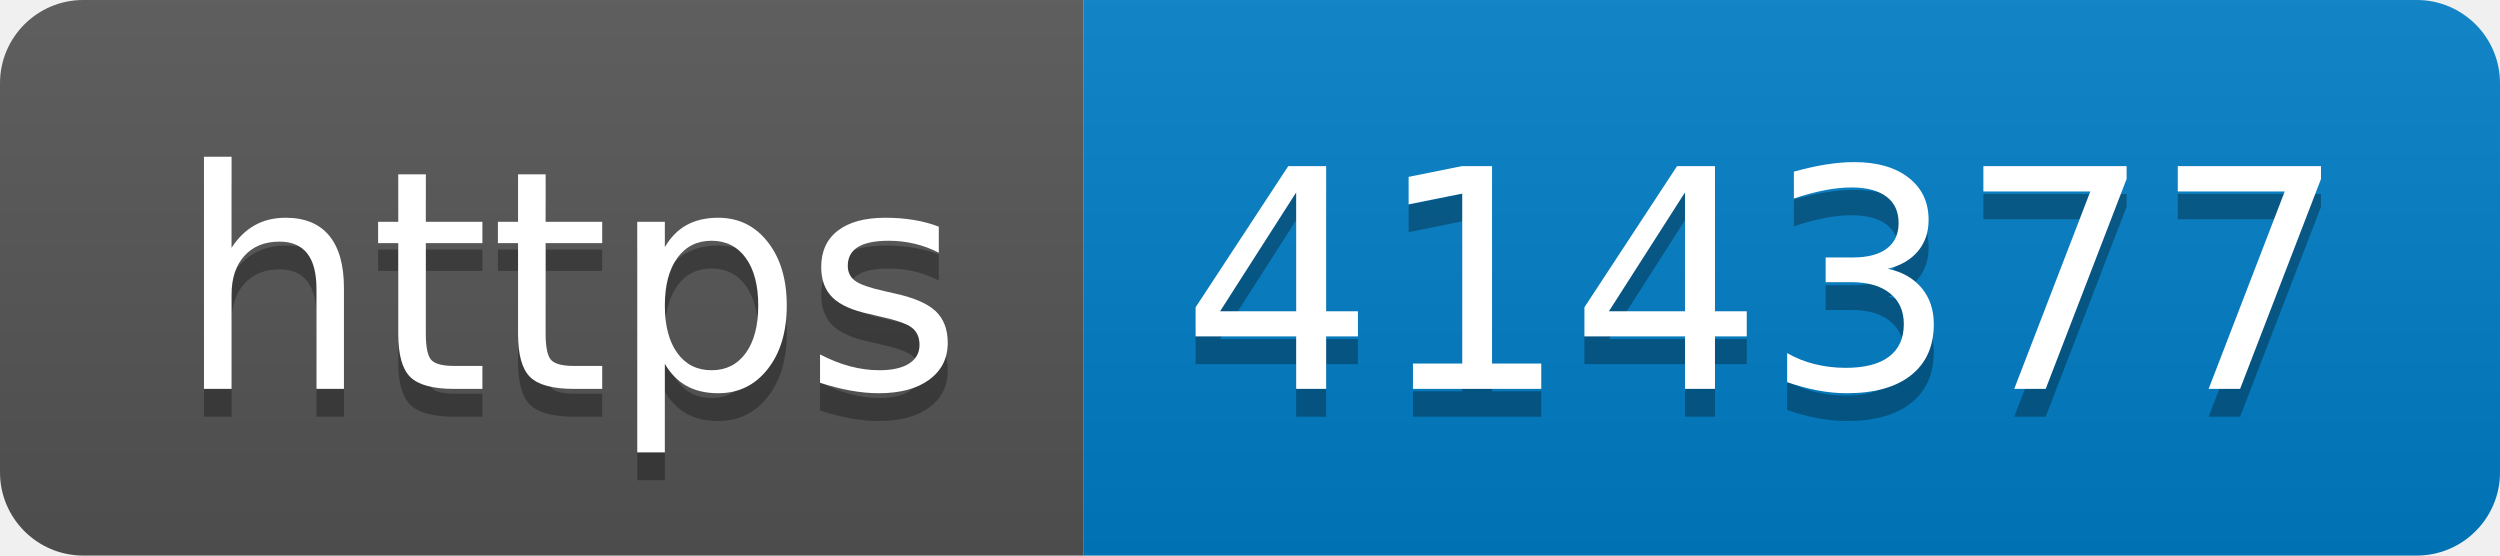
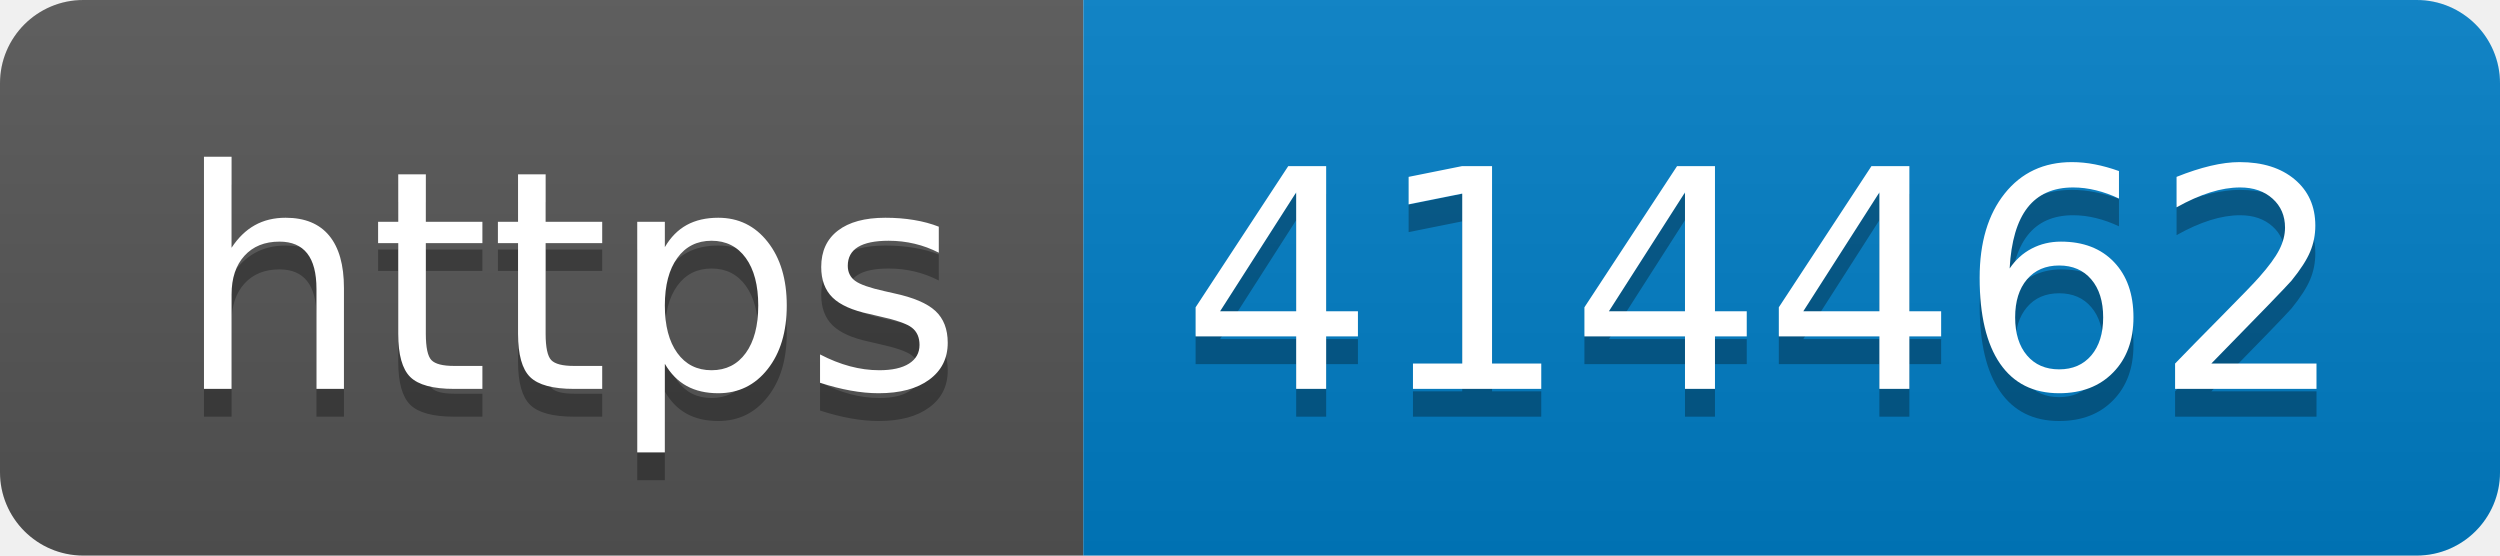
- <svg xmlns="http://www.w3.org/2000/svg" width="90" height="20" role="img" aria-label="https: 414377">
+ <svg xmlns="http://www.w3.org/2000/svg" width="90" height="20" role="img" aria-label="https: 414462">
  <linearGradient id="s" x2="0" y2="100%">
    <stop offset="0" stop-color="#bbb" stop-opacity=".1" />
    <stop offset="1" stop-opacity=".1" />
  </linearGradient>
  <clipPath id="r">
    <rect width="90" height="20" rx="3" fill="#fff" />
  </clipPath>
  <g clip-path="url(#r)">
    <rect width="39" height="20" fill="#555" />
    <rect x="39" width="51" height="20" fill="#007ec6" />
    <rect width="90" height="20" fill="url(#s)" />
  </g>
  <g fill="#fff" text-anchor="middle" font-family="Verdana,Geneva,DejaVu Sans,sans-serif" text-rendering="geometricPrecision" font-size="110">
    <text aria-hidden="true" x="205" y="150" fill="#010101" fill-opacity=".3" transform="scale(.1)" textLength="290">https</text>
    <text x="205" y="140" transform="scale(.1)" fill="#fff" textLength="290">https</text>
-     <text aria-hidden="true" x="635" y="150" fill="#010101" fill-opacity=".3" transform="scale(.1)" textLength="410">414377</text>
-     <text x="635" y="140" transform="scale(.1)" fill="#fff" textLength="410">414377</text>
+     <text aria-hidden="true" x="635" y="150" fill="#010101" fill-opacity=".3" transform="scale(.1)" textLength="410">414462</text>
+     <text x="635" y="140" transform="scale(.1)" fill="#fff" textLength="410">414462</text>
  </g>
</svg>
